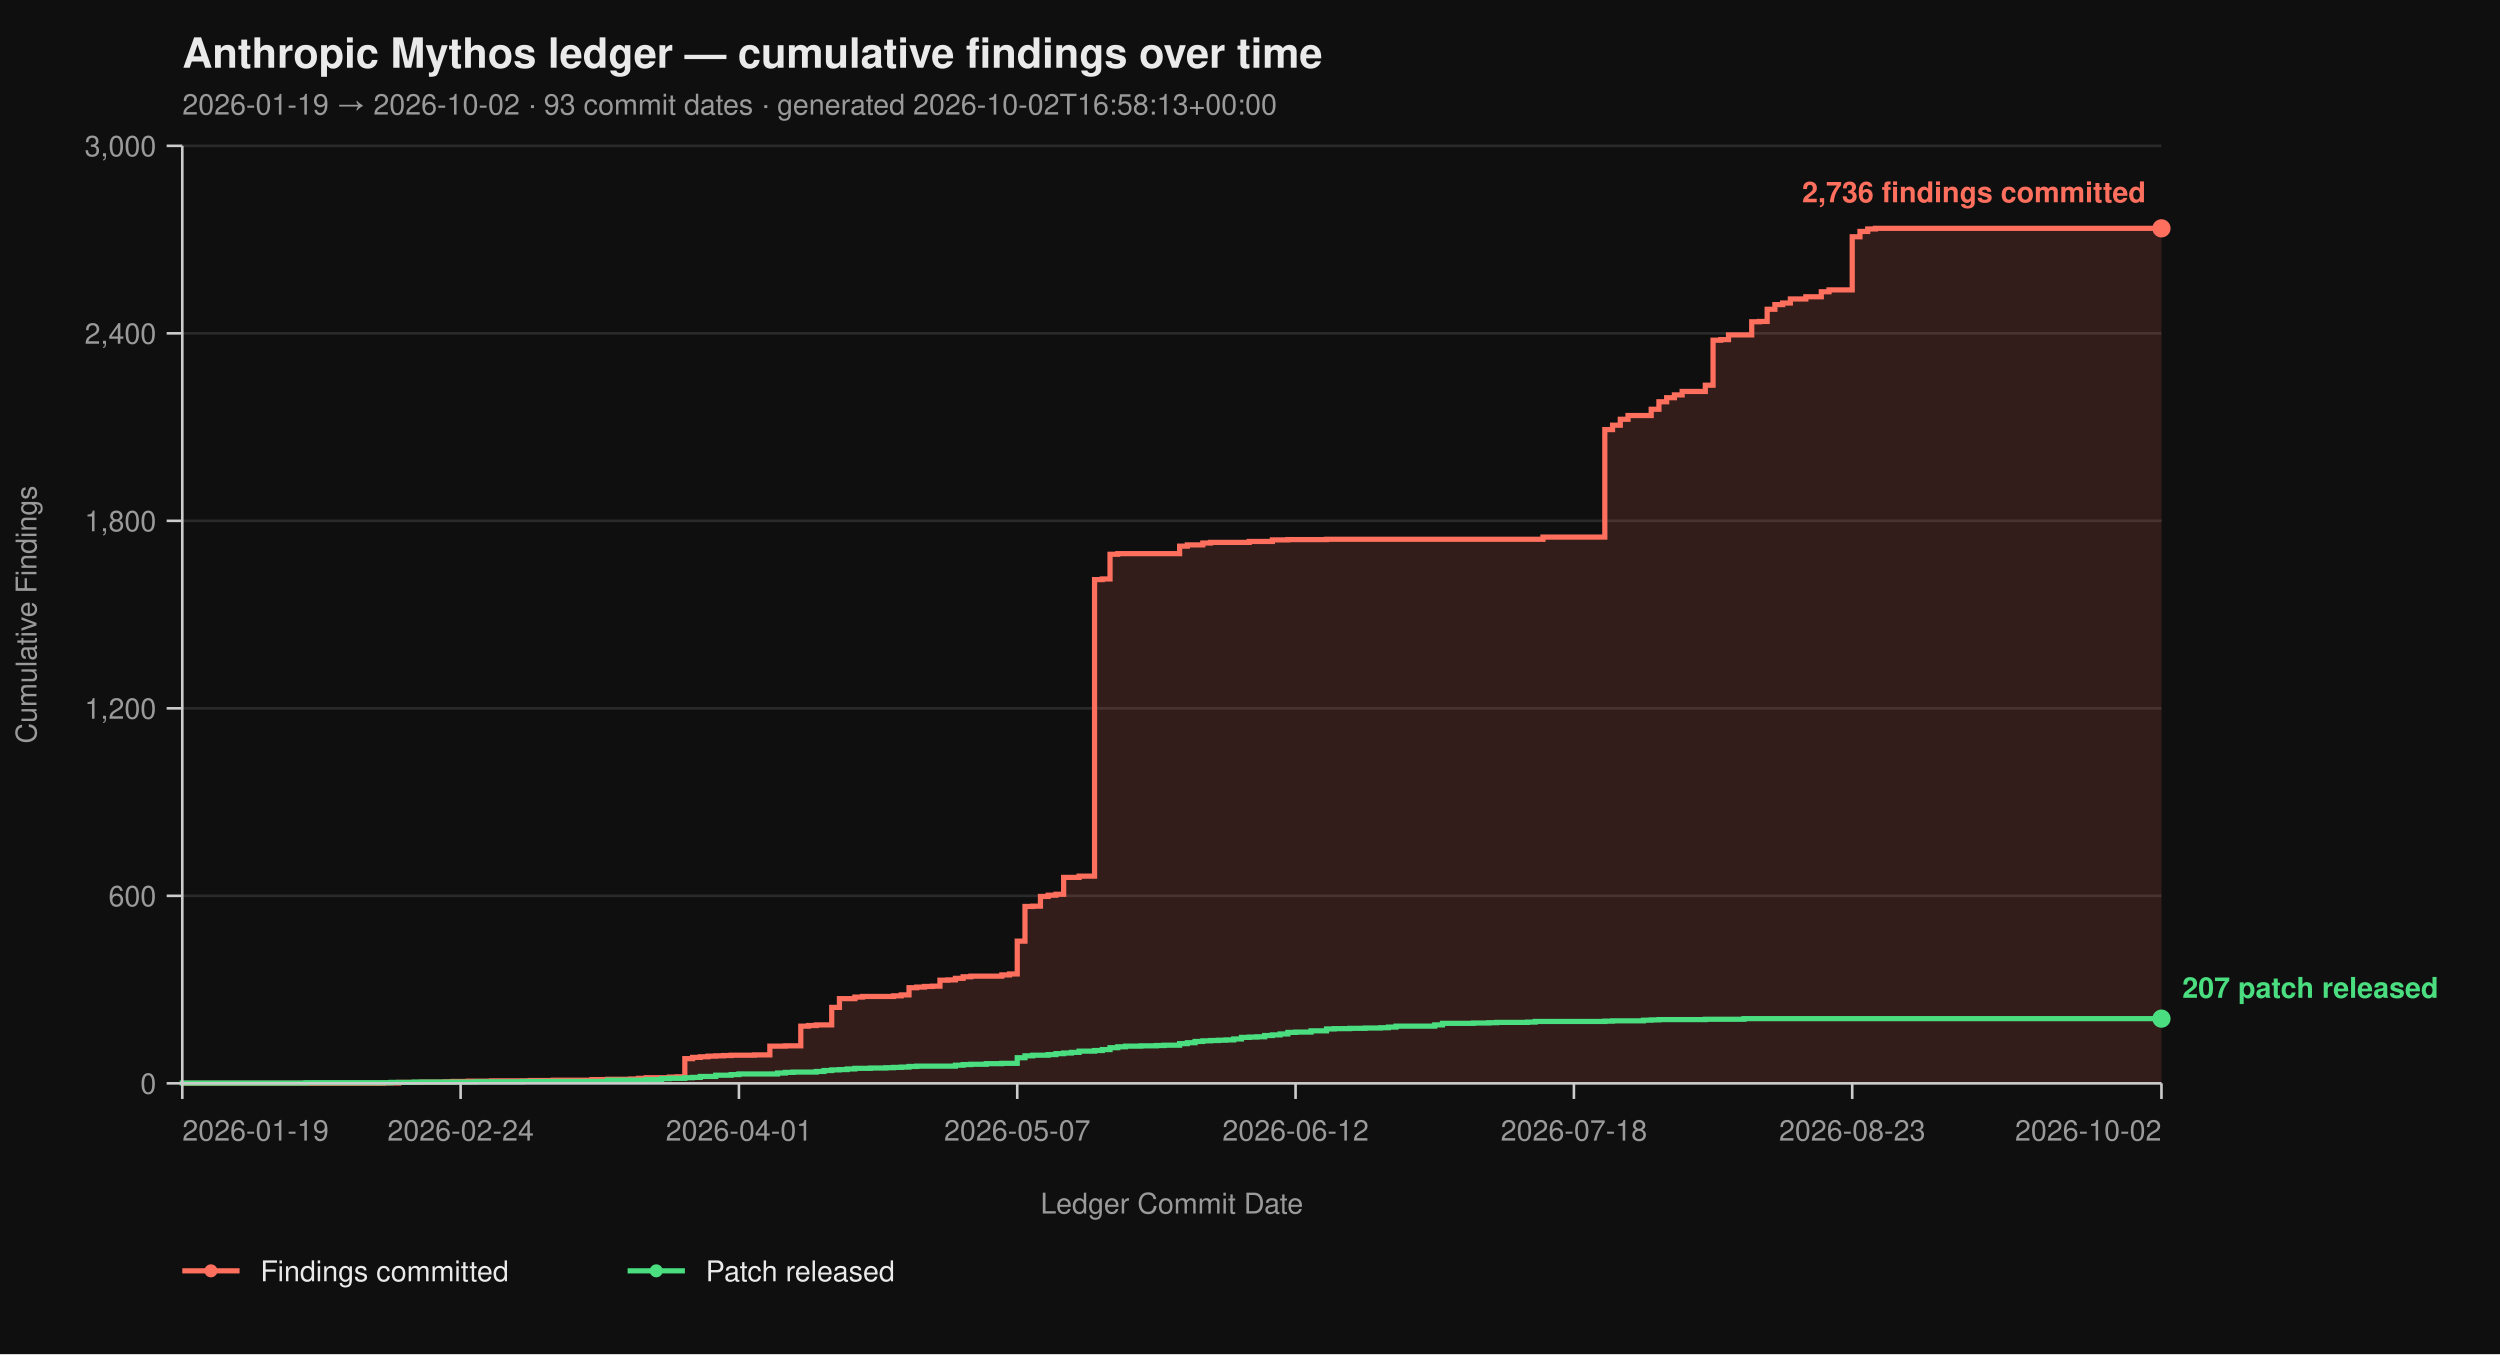
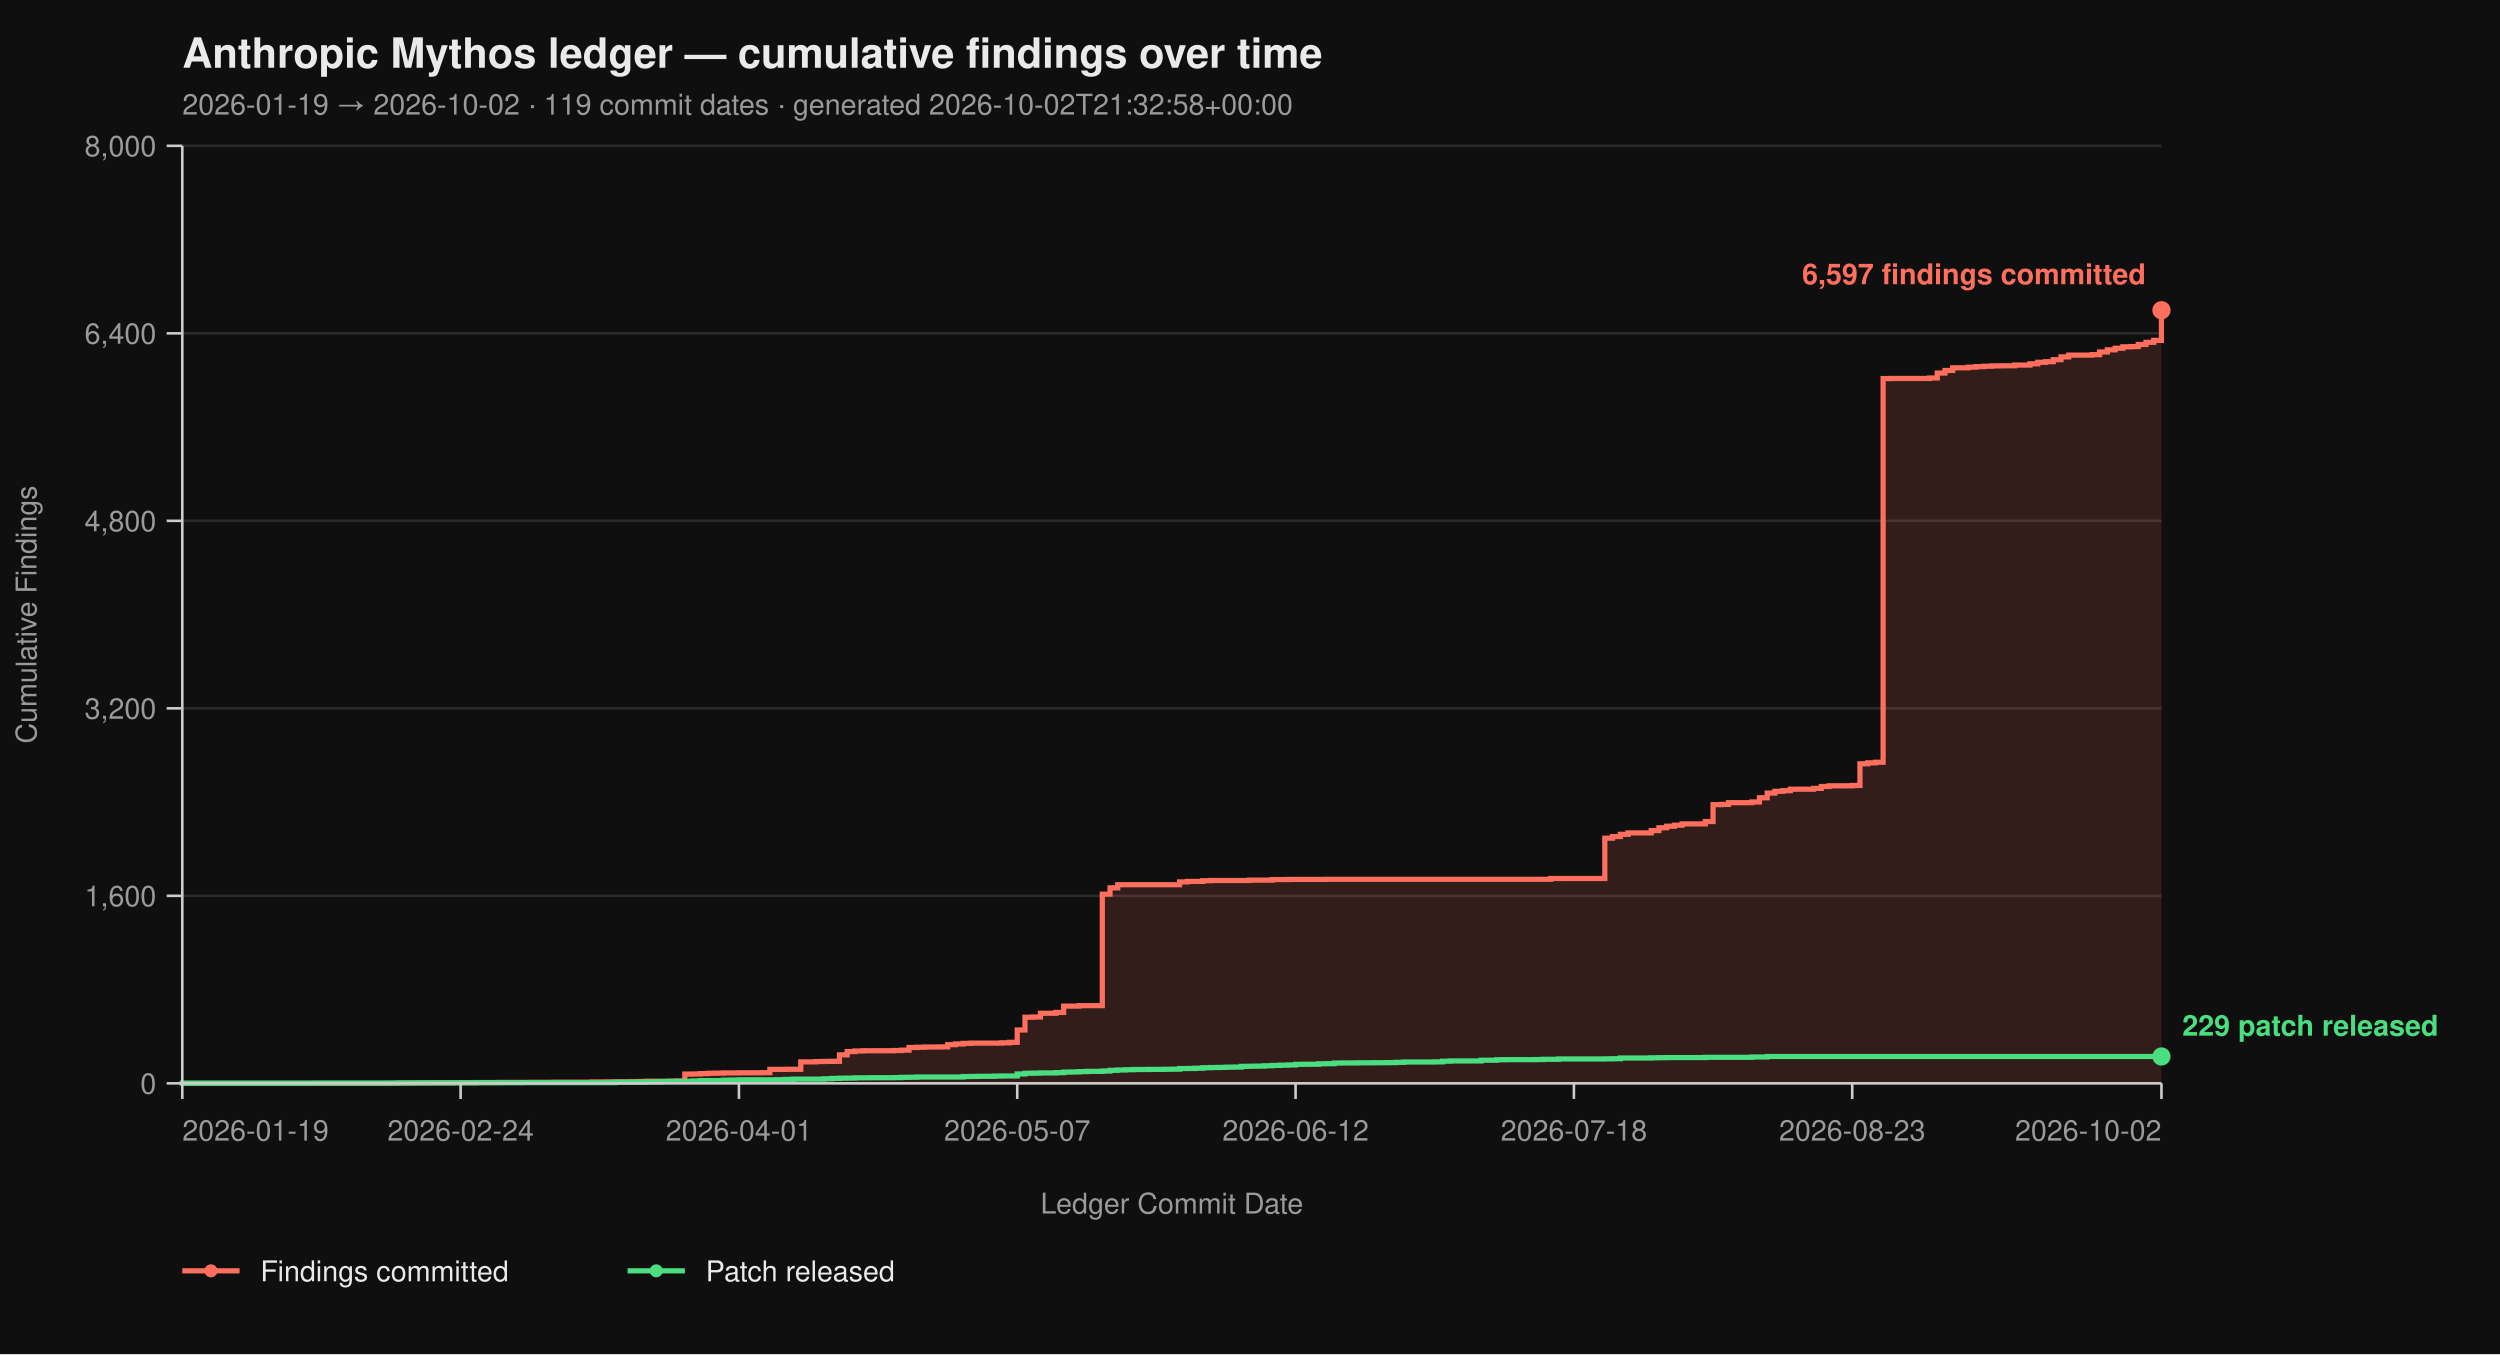
<svg xmlns="http://www.w3.org/2000/svg" viewBox="0 0 960 520" width="960" height="520" font-family="-apple-system, BlinkMacSystemFont, 'Segoe UI', Helvetica, Arial, sans-serif">
  <rect width="100%" height="100%" fill="#0f0f0f" />
  <text x="70" y="26" fill="#eaeaea" font-size="16" font-weight="700">Anthropic Mythos ledger — cumulative findings over time</text>
-   <text x="70" y="44" fill="#9a9a9a" font-size="11">2026-01-19 → 2026-10-02  ·  93 commit dates  ·  generated 2026-10-02T16:58:13+00:00</text>
+   <text x="70" y="44" fill="#9a9a9a" font-size="11">2026-01-19 → 2026-10-02  ·  119 commit dates  ·  generated 2026-10-02T21:32:58+00:00</text>
  <line x1="70" y1="416.00" x2="830" y2="416.00" stroke="#2a2a2a" stroke-width="1" />
  <line x1="70" y1="344.00" x2="830" y2="344.00" stroke="#2a2a2a" stroke-width="1" />
  <line x1="70" y1="272.00" x2="830" y2="272.00" stroke="#2a2a2a" stroke-width="1" />
  <line x1="70" y1="200.00" x2="830" y2="200.00" stroke="#2a2a2a" stroke-width="1" />
  <line x1="70" y1="128.00" x2="830" y2="128.00" stroke="#2a2a2a" stroke-width="1" />
  <line x1="70" y1="56.00" x2="830" y2="56.00" stroke="#2a2a2a" stroke-width="1" />
-   <path d="M 70.00 416.00 L 147.19 416.00 L 147.19 415.88 L 153.12 415.88 L 153.12 415.64 L 162.03 415.64 L 162.03 415.52 L 170.94 415.52 L 170.94 415.40 L 173.91 415.40 L 173.91 415.28 L 179.84 415.28 L 179.84 415.16 L 188.75 415.16 L 188.75 415.04 L 203.59 415.04 L 203.59 414.92 L 212.50 414.92 L 212.50 414.80 L 227.34 414.80 L 227.34 414.56 L 233.28 414.56 L 233.28 414.44 L 242.19 414.44 L 242.19 414.32 L 245.16 414.32 L 245.16 414.08 L 248.12 414.08 L 248.12 413.84 L 257.03 413.84 L 257.03 413.60 L 260.00 413.60 L 260.00 413.48 L 262.97 413.48 L 262.97 406.52 L 265.94 406.52 L 265.94 406.04 L 268.91 406.04 L 268.91 405.80 L 271.88 405.80 L 271.88 405.56 L 274.84 405.56 L 274.84 405.44 L 277.81 405.44 L 277.81 405.32 L 280.78 405.32 L 280.78 405.20 L 289.69 405.20 L 289.69 405.08 L 295.62 405.08 L 295.62 401.72 L 301.56 401.72 L 301.56 401.60 L 307.50 401.60 L 307.50 394.04 L 310.47 394.04 L 310.47 393.80 L 313.44 393.80 L 313.44 393.56 L 319.38 393.56 L 319.38 386.84 L 322.34 386.84 L 322.34 383.48 L 328.28 383.48 L 328.28 382.88 L 331.25 382.88 L 331.25 382.64 L 343.12 382.64 L 343.12 382.40 L 346.09 382.40 L 346.09 382.04 L 349.06 382.04 L 349.06 379.28 L 352.03 379.28 L 352.03 379.04 L 355.00 379.04 L 355.00 378.80 L 357.97 378.80 L 357.97 378.68 L 360.94 378.68 L 360.94 376.40 L 363.91 376.40 L 363.91 376.28 L 366.88 376.28 L 366.88 375.68 L 369.84 375.68 L 369.84 375.08 L 372.81 375.08 L 372.81 374.84 L 384.69 374.84 L 384.69 374.36 L 387.66 374.36 L 387.66 374.00 L 390.62 374.00 L 390.62 361.40 L 393.59 361.40 L 393.59 348.08 L 396.56 348.08 L 396.56 347.96 L 399.53 347.96 L 399.53 344.24 L 402.50 344.24 L 402.50 343.76 L 405.47 343.76 L 405.47 343.40 L 408.44 343.40 L 408.44 336.92 L 414.38 336.92 L 414.38 336.44 L 420.31 336.44 L 420.31 222.56 L 423.28 222.56 L 423.28 222.32 L 426.25 222.32 L 426.25 212.84 L 429.22 212.84 L 429.22 212.60 L 452.97 212.60 L 452.97 209.72 L 455.94 209.72 L 455.94 209.24 L 461.88 209.24 L 461.88 208.52 L 464.84 208.52 L 464.84 208.28 L 479.69 208.28 L 479.69 207.92 L 488.59 207.92 L 488.59 207.32 L 494.53 207.32 L 494.53 207.20 L 509.38 207.20 L 509.38 207.08 L 592.50 207.08 L 592.50 206.24 L 616.25 206.24 L 616.25 164.96 L 619.22 164.96 L 619.22 163.28 L 622.19 163.28 L 622.19 161.00 L 625.16 161.00 L 625.16 159.56 L 634.06 159.56 L 634.06 157.16 L 637.03 157.16 L 637.03 154.28 L 640.00 154.28 L 640.00 152.72 L 642.97 152.72 L 642.97 151.64 L 645.94 151.64 L 645.94 150.32 L 654.84 150.32 L 654.84 147.92 L 657.81 147.92 L 657.81 130.64 L 660.78 130.64 L 660.78 130.40 L 663.75 130.40 L 663.75 128.60 L 672.66 128.60 L 672.66 123.56 L 675.62 123.56 L 675.62 123.44 L 678.59 123.44 L 678.59 118.76 L 681.56 118.76 L 681.56 116.96 L 684.53 116.96 L 684.53 116.36 L 687.50 116.36 L 687.50 114.80 L 693.44 114.80 L 693.44 113.96 L 699.38 113.96 L 699.38 112.04 L 702.34 112.04 L 702.34 111.32 L 711.25 111.32 L 711.25 90.92 L 714.22 90.92 L 714.22 88.88 L 717.19 88.88 L 717.19 87.92 L 720.16 87.92 L 720.16 87.68 L 830.00 87.68 L 830.00 416.00 Z" fill="#ff6f5e26" stroke="none" />
-   <path d="M 70.00 416.00 L 147.19 416.00 L 147.19 415.88 L 153.12 415.88 L 153.12 415.64 L 162.03 415.64 L 162.03 415.52 L 170.94 415.52 L 170.94 415.40 L 173.91 415.40 L 173.91 415.28 L 179.84 415.28 L 179.84 415.16 L 188.75 415.16 L 188.75 415.04 L 203.59 415.04 L 203.59 414.92 L 212.50 414.92 L 212.50 414.80 L 227.34 414.80 L 227.34 414.56 L 233.28 414.56 L 233.28 414.44 L 242.19 414.44 L 242.19 414.32 L 245.16 414.32 L 245.16 414.08 L 248.12 414.08 L 248.12 413.84 L 257.03 413.84 L 257.03 413.60 L 260.00 413.60 L 260.00 413.48 L 262.97 413.48 L 262.97 406.52 L 265.94 406.52 L 265.94 406.04 L 268.91 406.04 L 268.91 405.80 L 271.88 405.80 L 271.88 405.56 L 274.84 405.56 L 274.84 405.44 L 277.81 405.44 L 277.81 405.32 L 280.78 405.32 L 280.78 405.20 L 289.69 405.20 L 289.69 405.08 L 295.62 405.08 L 295.62 401.72 L 301.56 401.72 L 301.56 401.60 L 307.50 401.60 L 307.50 394.04 L 310.47 394.04 L 310.47 393.80 L 313.44 393.80 L 313.44 393.56 L 319.38 393.56 L 319.38 386.84 L 322.34 386.84 L 322.34 383.48 L 328.28 383.48 L 328.28 382.88 L 331.25 382.88 L 331.25 382.64 L 343.12 382.64 L 343.12 382.40 L 346.09 382.40 L 346.09 382.04 L 349.06 382.04 L 349.06 379.28 L 352.03 379.28 L 352.03 379.04 L 355.00 379.04 L 355.00 378.80 L 357.97 378.80 L 357.97 378.68 L 360.94 378.68 L 360.94 376.40 L 363.91 376.40 L 363.91 376.28 L 366.88 376.28 L 366.88 375.68 L 369.84 375.68 L 369.84 375.08 L 372.81 375.08 L 372.81 374.84 L 384.69 374.84 L 384.69 374.36 L 387.66 374.36 L 387.66 374.00 L 390.62 374.00 L 390.62 361.40 L 393.59 361.40 L 393.59 348.08 L 396.56 348.08 L 396.56 347.96 L 399.53 347.96 L 399.53 344.24 L 402.50 344.24 L 402.50 343.76 L 405.47 343.76 L 405.47 343.40 L 408.44 343.40 L 408.44 336.92 L 414.38 336.92 L 414.38 336.44 L 420.31 336.44 L 420.31 222.56 L 423.28 222.56 L 423.28 222.32 L 426.25 222.32 L 426.25 212.84 L 429.22 212.84 L 429.22 212.60 L 452.97 212.60 L 452.97 209.72 L 455.94 209.72 L 455.94 209.24 L 461.88 209.24 L 461.88 208.52 L 464.84 208.52 L 464.84 208.28 L 479.69 208.28 L 479.69 207.92 L 488.59 207.92 L 488.59 207.32 L 494.53 207.32 L 494.53 207.20 L 509.38 207.20 L 509.38 207.08 L 592.50 207.08 L 592.50 206.24 L 616.25 206.24 L 616.25 164.96 L 619.22 164.96 L 619.22 163.28 L 622.19 163.28 L 622.19 161.00 L 625.16 161.00 L 625.16 159.56 L 634.06 159.56 L 634.06 157.16 L 637.03 157.16 L 637.03 154.28 L 640.00 154.28 L 640.00 152.72 L 642.97 152.72 L 642.97 151.64 L 645.94 151.64 L 645.94 150.32 L 654.84 150.32 L 654.84 147.92 L 657.81 147.92 L 657.81 130.64 L 660.78 130.64 L 660.78 130.40 L 663.75 130.40 L 663.75 128.60 L 672.66 128.60 L 672.66 123.56 L 675.62 123.56 L 675.62 123.44 L 678.59 123.44 L 678.59 118.76 L 681.56 118.76 L 681.56 116.96 L 684.53 116.96 L 684.53 116.36 L 687.50 116.36 L 687.50 114.80 L 693.44 114.80 L 693.44 113.96 L 699.38 113.96 L 699.38 112.04 L 702.34 112.04 L 702.34 111.32 L 711.25 111.32 L 711.25 90.92 L 714.22 90.92 L 714.22 88.88 L 717.19 88.88 L 717.19 87.92 L 720.16 87.92 L 720.16 87.68 L 830.00 87.68" fill="none" stroke="#ff6f5e" stroke-width="2" stroke-linejoin="miter" stroke-linecap="butt" />
-   <path d="M 70.00 416.00 L 70.00 416.00 L 70.00 415.88 L 117.50 415.88 L 117.50 415.76 L 150.16 415.76 L 150.16 415.64 L 159.06 415.64 L 159.06 415.52 L 182.81 415.52 L 182.81 415.40 L 200.62 415.40 L 200.62 415.28 L 233.28 415.28 L 233.28 414.80 L 248.12 414.80 L 248.12 414.56 L 254.06 414.56 L 254.06 414.20 L 257.03 414.20 L 257.03 414.08 L 262.97 414.08 L 262.97 413.84 L 265.94 413.84 L 265.94 413.72 L 268.91 413.72 L 268.91 413.36 L 274.84 413.36 L 274.84 412.88 L 280.78 412.88 L 280.78 412.64 L 283.75 412.64 L 283.75 412.40 L 298.59 412.40 L 298.59 412.04 L 301.56 412.04 L 301.56 411.80 L 304.53 411.80 L 304.53 411.68 L 313.44 411.68 L 313.44 411.44 L 316.41 411.44 L 316.41 411.08 L 319.38 411.08 L 319.38 410.84 L 322.34 410.84 L 322.34 410.72 L 325.31 410.72 L 325.31 410.48 L 328.28 410.48 L 328.28 410.24 L 334.22 410.24 L 334.22 410.12 L 340.16 410.12 L 340.16 410.00 L 343.12 410.00 L 343.12 409.88 L 346.09 409.88 L 346.09 409.76 L 349.06 409.76 L 349.06 409.52 L 352.03 409.52 L 352.03 409.40 L 366.88 409.40 L 366.88 409.04 L 369.84 409.04 L 369.84 408.80 L 372.81 408.80 L 372.81 408.68 L 378.75 408.68 L 378.75 408.44 L 384.69 408.44 L 384.69 408.32 L 390.62 408.32 L 390.62 406.16 L 393.59 406.16 L 393.59 405.44 L 396.56 405.44 L 396.56 405.20 L 402.50 405.20 L 402.50 404.96 L 405.47 404.96 L 405.47 404.60 L 408.44 404.60 L 408.44 404.36 L 411.41 404.36 L 411.41 404.12 L 414.38 404.12 L 414.38 403.64 L 420.31 403.64 L 420.31 403.40 L 423.28 403.40 L 423.28 403.04 L 426.25 403.04 L 426.25 402.32 L 429.22 402.32 L 429.22 401.96 L 432.19 401.96 L 432.19 401.72 L 438.12 401.72 L 438.12 401.60 L 444.06 401.60 L 444.06 401.48 L 447.03 401.48 L 447.03 401.36 L 452.97 401.36 L 452.97 400.76 L 455.94 400.76 L 455.94 400.40 L 458.91 400.40 L 458.91 399.92 L 461.88 399.92 L 461.88 399.68 L 464.84 399.68 L 464.84 399.56 L 467.81 399.56 L 467.81 399.44 L 470.78 399.44 L 470.78 399.32 L 473.75 399.32 L 473.75 398.96 L 476.72 398.96 L 476.72 398.36 L 479.69 398.36 L 479.69 398.24 L 482.66 398.24 L 482.66 398.12 L 485.62 398.12 L 485.62 397.64 L 488.59 397.64 L 488.59 397.40 L 491.56 397.40 L 491.56 397.04 L 494.53 397.04 L 494.53 396.44 L 497.50 396.44 L 497.50 396.32 L 503.44 396.32 L 503.44 395.84 L 509.38 395.84 L 509.38 395.12 L 512.34 395.12 L 512.34 395.00 L 518.28 395.00 L 518.28 394.88 L 524.22 394.88 L 524.22 394.76 L 530.16 394.76 L 530.16 394.64 L 533.12 394.64 L 533.12 394.40 L 536.09 394.40 L 536.09 394.04 L 550.94 394.04 L 550.94 393.56 L 553.91 393.56 L 553.91 392.96 L 565.78 392.96 L 565.78 392.84 L 571.72 392.84 L 571.72 392.72 L 574.69 392.72 L 574.69 392.60 L 586.56 392.60 L 586.56 392.48 L 589.53 392.48 L 589.53 392.24 L 616.25 392.24 L 616.25 392.12 L 619.22 392.12 L 619.22 392.00 L 631.09 392.00 L 631.09 391.76 L 634.06 391.76 L 634.06 391.64 L 637.03 391.64 L 637.03 391.52 L 654.84 391.52 L 654.84 391.40 L 669.69 391.40 L 669.69 391.16 L 830.00 391.16" fill="none" stroke="#4ade80" stroke-width="2" stroke-linejoin="miter" stroke-linecap="butt" />
+   <path d="M 70.00 416.00 L 150.16 416.00 L 150.16 415.95 L 153.12 415.95 L 153.12 415.87 L 165.00 415.87 L 165.00 415.82 L 173.91 415.82 L 173.91 415.77 L 176.88 415.77 L 176.88 415.73 L 182.81 415.73 L 182.81 415.69 L 191.72 415.69 L 191.72 415.64 L 203.59 415.64 L 203.59 415.60 L 212.50 415.60 L 212.50 415.55 L 227.34 415.55 L 227.34 415.46 L 233.28 415.46 L 233.28 415.42 L 242.19 415.42 L 242.19 415.37 L 245.16 415.37 L 245.16 415.28 L 248.12 415.28 L 248.12 415.19 L 257.03 415.19 L 257.03 415.14 L 260.00 415.14 L 260.00 415.06 L 262.97 415.06 L 262.97 412.44 L 265.94 412.44 L 265.94 412.40 L 268.91 412.40 L 268.91 412.26 L 271.88 412.26 L 271.88 412.13 L 274.84 412.13 L 274.84 412.08 L 277.81 412.08 L 277.81 412.00 L 283.75 412.00 L 283.75 411.95 L 292.66 411.95 L 292.66 411.90 L 295.62 411.90 L 295.62 410.64 L 301.56 410.64 L 301.56 410.60 L 307.50 410.60 L 307.50 407.76 L 313.44 407.76 L 313.44 407.63 L 316.41 407.63 L 316.41 407.58 L 319.38 407.58 L 319.38 407.54 L 322.34 407.54 L 322.34 405.06 L 325.31 405.06 L 325.31 403.81 L 328.28 403.81 L 328.28 403.58 L 331.25 403.58 L 331.25 403.49 L 343.12 403.49 L 343.12 403.40 L 346.09 403.40 L 346.09 403.26 L 349.06 403.26 L 349.06 402.23 L 352.03 402.23 L 352.03 402.14 L 355.00 402.14 L 355.00 402.05 L 360.94 402.05 L 360.94 402.00 L 363.91 402.00 L 363.91 401.15 L 366.88 401.15 L 366.88 400.88 L 369.84 400.88 L 369.84 400.65 L 372.81 400.65 L 372.81 400.56 L 384.69 400.56 L 384.69 400.43 L 387.66 400.43 L 387.66 400.25 L 390.62 400.25 L 390.62 395.52 L 393.59 395.52 L 393.59 390.62 L 396.56 390.62 L 396.56 390.53 L 399.53 390.53 L 399.53 389.09 L 405.47 389.09 L 405.47 388.77 L 408.44 388.77 L 408.44 386.35 L 414.38 386.35 L 414.38 386.17 L 423.28 386.17 L 423.28 343.37 L 426.25 343.37 L 426.25 340.94 L 429.22 340.94 L 429.22 339.73 L 452.97 339.73 L 452.97 338.64 L 455.94 338.64 L 455.94 338.46 L 461.88 338.46 L 461.88 338.19 L 464.84 338.19 L 464.84 338.11 L 479.69 338.11 L 479.69 337.97 L 488.59 337.97 L 488.59 337.75 L 494.53 337.75 L 494.53 337.70 L 509.38 337.70 L 509.38 337.65 L 595.47 337.65 L 595.47 337.34 L 616.25 337.34 L 616.25 321.86 L 619.22 321.86 L 619.22 321.23 L 622.19 321.23 L 622.19 320.38 L 625.16 320.38 L 625.16 319.83 L 634.06 319.83 L 634.06 318.94 L 637.03 318.94 L 637.03 317.86 L 640.00 317.86 L 640.00 317.27 L 642.97 317.27 L 642.97 316.87 L 645.94 316.87 L 645.94 316.37 L 654.84 316.37 L 654.84 315.47 L 657.81 315.47 L 657.81 308.99 L 660.78 308.99 L 660.78 308.90 L 663.75 308.90 L 663.75 308.23 L 672.66 308.23 L 672.66 307.96 L 675.62 307.96 L 675.62 306.34 L 678.59 306.34 L 678.59 304.54 L 681.56 304.54 L 681.56 303.86 L 684.53 303.86 L 684.53 303.63 L 687.50 303.63 L 687.50 303.05 L 696.41 303.05 L 696.41 302.74 L 699.38 302.74 L 699.38 302.01 L 702.34 302.01 L 702.34 301.75 L 711.25 301.75 L 711.25 301.61 L 714.22 301.61 L 714.22 293.29 L 717.19 293.29 L 717.19 292.93 L 720.16 292.93 L 720.16 292.70 L 723.12 292.70 L 723.12 145.37 L 726.09 145.37 L 726.09 145.32 L 740.94 145.32 L 740.94 145.14 L 743.91 145.14 L 743.91 143.25 L 746.88 143.25 L 746.88 142.26 L 749.84 142.26 L 749.84 141.23 L 755.78 141.23 L 755.78 141.00 L 758.75 141.00 L 758.75 140.78 L 761.72 140.78 L 761.72 140.64 L 764.69 140.64 L 764.69 140.51 L 767.66 140.51 L 767.66 140.46 L 773.59 140.46 L 773.59 140.19 L 779.53 140.19 L 779.53 139.70 L 782.50 139.70 L 782.50 139.12 L 785.47 139.12 L 785.47 138.89 L 788.44 138.89 L 788.44 138.12 L 791.41 138.12 L 791.41 137.05 L 794.38 137.05 L 794.38 136.37 L 803.28 136.37 L 803.28 136.19 L 806.25 136.19 L 806.25 135.16 L 809.22 135.16 L 809.22 134.34 L 812.19 134.34 L 812.19 133.72 L 815.16 133.72 L 815.16 133.18 L 818.12 133.18 L 818.12 133.08 L 821.09 133.08 L 821.09 132.28 L 824.06 132.28 L 824.06 131.46 L 827.03 131.46 L 827.03 130.70 L 830.00 130.70 L 830.00 119.13 L 830.00 119.13 L 830.00 416.00 Z" fill="#ff6f5e26" stroke="none" />
+   <path d="M 70.00 416.00 L 150.16 416.00 L 150.16 415.95 L 153.12 415.95 L 153.12 415.87 L 165.00 415.87 L 165.00 415.82 L 173.91 415.82 L 173.91 415.77 L 176.88 415.77 L 176.88 415.73 L 182.81 415.73 L 182.81 415.69 L 191.72 415.69 L 191.72 415.64 L 203.59 415.64 L 203.59 415.60 L 212.50 415.60 L 212.50 415.55 L 227.34 415.55 L 227.34 415.46 L 233.28 415.46 L 233.28 415.42 L 242.19 415.42 L 242.19 415.37 L 245.16 415.37 L 245.16 415.28 L 248.12 415.28 L 248.12 415.19 L 257.03 415.19 L 257.03 415.14 L 260.00 415.14 L 260.00 415.06 L 262.97 415.06 L 262.97 412.44 L 265.94 412.44 L 265.94 412.40 L 268.91 412.40 L 268.91 412.26 L 271.88 412.26 L 271.88 412.13 L 274.84 412.13 L 274.84 412.08 L 277.81 412.08 L 277.81 412.00 L 283.75 412.00 L 283.75 411.95 L 292.66 411.95 L 292.66 411.90 L 295.62 411.90 L 295.62 410.64 L 301.56 410.64 L 301.56 410.60 L 307.50 410.60 L 307.50 407.76 L 313.44 407.76 L 313.44 407.63 L 316.41 407.63 L 316.41 407.58 L 319.38 407.58 L 319.38 407.54 L 322.34 407.54 L 322.34 405.06 L 325.31 405.06 L 325.31 403.81 L 328.28 403.81 L 328.28 403.58 L 331.25 403.58 L 331.25 403.49 L 343.12 403.49 L 343.12 403.40 L 346.09 403.40 L 346.09 403.26 L 349.06 403.26 L 349.06 402.23 L 352.03 402.23 L 352.03 402.14 L 355.00 402.14 L 355.00 402.05 L 360.94 402.05 L 360.94 402.00 L 363.91 402.00 L 363.91 401.15 L 366.88 401.15 L 366.88 400.88 L 369.84 400.88 L 369.84 400.65 L 372.81 400.65 L 372.81 400.56 L 384.69 400.56 L 384.69 400.43 L 387.66 400.43 L 387.66 400.25 L 390.62 400.25 L 390.62 395.52 L 393.59 395.52 L 393.59 390.62 L 396.56 390.62 L 396.56 390.53 L 399.53 390.53 L 399.53 389.09 L 405.47 389.09 L 405.47 388.77 L 408.44 388.77 L 408.44 386.35 L 414.38 386.35 L 414.38 386.17 L 423.28 386.17 L 423.28 343.37 L 426.25 343.37 L 426.25 340.94 L 429.22 340.94 L 429.22 339.73 L 452.97 339.73 L 452.97 338.64 L 455.94 338.64 L 455.94 338.46 L 461.88 338.46 L 461.88 338.19 L 464.84 338.19 L 464.84 338.11 L 479.69 338.11 L 479.69 337.97 L 488.59 337.97 L 488.59 337.75 L 494.53 337.75 L 494.53 337.70 L 509.38 337.70 L 509.38 337.65 L 595.47 337.65 L 595.47 337.34 L 616.25 337.34 L 616.25 321.86 L 619.22 321.86 L 619.22 321.23 L 622.19 321.23 L 622.19 320.38 L 625.16 320.38 L 625.16 319.83 L 634.06 319.83 L 634.06 318.94 L 637.03 318.94 L 637.03 317.86 L 640.00 317.86 L 640.00 317.27 L 642.97 317.27 L 642.97 316.87 L 645.94 316.87 L 645.94 316.37 L 654.84 316.37 L 654.84 315.47 L 657.81 315.47 L 657.81 308.99 L 660.78 308.99 L 660.78 308.90 L 663.75 308.90 L 663.75 308.23 L 672.66 308.23 L 672.66 307.96 L 675.62 307.96 L 675.62 306.34 L 678.59 306.34 L 678.59 304.54 L 681.56 304.54 L 681.56 303.86 L 684.53 303.86 L 684.53 303.63 L 687.50 303.63 L 687.50 303.05 L 696.41 303.05 L 696.41 302.74 L 699.38 302.74 L 699.38 302.01 L 702.34 302.01 L 702.34 301.75 L 711.25 301.75 L 711.25 301.61 L 714.22 301.61 L 714.22 293.29 L 717.19 293.29 L 717.19 292.93 L 720.16 292.93 L 720.16 292.70 L 723.12 292.70 L 723.12 145.37 L 726.09 145.37 L 726.09 145.32 L 740.94 145.32 L 740.94 145.14 L 743.91 145.14 L 743.91 143.25 L 746.88 143.25 L 746.88 142.26 L 749.84 142.26 L 749.84 141.23 L 755.78 141.23 L 755.78 141.00 L 758.75 141.00 L 758.75 140.78 L 761.72 140.78 L 761.72 140.64 L 764.69 140.64 L 764.69 140.51 L 767.66 140.51 L 767.66 140.46 L 773.59 140.46 L 773.59 140.19 L 779.53 140.19 L 779.53 139.70 L 782.50 139.70 L 782.50 139.12 L 785.47 139.12 L 785.47 138.89 L 788.44 138.89 L 788.44 138.12 L 791.41 138.12 L 791.41 137.05 L 794.38 137.05 L 794.38 136.37 L 803.28 136.37 L 803.28 136.19 L 806.25 136.19 L 806.25 135.16 L 809.22 135.16 L 809.22 134.34 L 812.19 134.34 L 812.19 133.72 L 815.16 133.72 L 815.16 133.18 L 818.12 133.18 L 818.12 133.08 L 821.09 133.08 L 821.09 132.28 L 824.06 132.28 L 824.06 131.46 L 827.03 131.46 L 827.03 130.70 L 830.00 130.70 L 830.00 119.13 L 830.00 119.13" fill="none" stroke="#ff6f5e" stroke-width="2" stroke-linejoin="miter" stroke-linecap="butt" />
+   <path d="M 70.00 416.00 L 70.00 416.00 L 70.00 415.95 L 120.47 415.95 L 120.47 415.91 L 153.12 415.91 L 153.12 415.87 L 159.06 415.87 L 159.06 415.82 L 182.81 415.82 L 182.81 415.77 L 200.62 415.77 L 200.62 415.73 L 236.25 415.73 L 236.25 415.55 L 248.12 415.55 L 248.12 415.46 L 254.06 415.46 L 254.06 415.32 L 257.03 415.32 L 257.03 415.28 L 262.97 415.28 L 262.97 415.24 L 265.94 415.24 L 265.94 415.10 L 268.91 415.10 L 268.91 414.96 L 277.81 414.96 L 277.81 414.79 L 280.78 414.79 L 280.78 414.74 L 283.75 414.74 L 283.75 414.65 L 298.59 414.65 L 298.59 414.61 L 301.56 414.61 L 301.56 414.51 L 304.53 414.51 L 304.53 414.38 L 316.41 414.38 L 316.41 414.25 L 319.38 414.25 L 319.38 414.11 L 322.34 414.11 L 322.34 414.02 L 325.31 414.02 L 325.31 413.98 L 328.28 413.98 L 328.28 413.88 L 334.22 413.88 L 334.22 413.84 L 343.12 413.84 L 343.12 413.80 L 346.09 413.80 L 346.09 413.70 L 349.06 413.70 L 349.06 413.66 L 352.03 413.66 L 352.03 413.57 L 369.84 413.57 L 369.84 413.39 L 372.81 413.39 L 372.81 413.35 L 375.78 413.35 L 375.78 413.30 L 381.72 413.30 L 381.72 413.21 L 384.69 413.21 L 384.69 413.17 L 390.62 413.17 L 390.62 412.40 L 393.59 412.40 L 393.59 412.13 L 396.56 412.13 L 396.56 412.08 L 399.53 412.08 L 399.53 412.00 L 405.47 412.00 L 405.47 411.90 L 408.44 411.90 L 408.44 411.68 L 411.41 411.68 L 411.41 411.63 L 414.38 411.63 L 414.38 411.50 L 417.34 411.50 L 417.34 411.41 L 423.28 411.41 L 423.28 411.27 L 426.25 411.27 L 426.25 411.00 L 429.22 411.00 L 429.22 410.87 L 432.19 410.87 L 432.19 410.78 L 435.16 410.78 L 435.16 410.69 L 441.09 410.69 L 441.09 410.64 L 447.03 410.64 L 447.03 410.60 L 450.00 410.60 L 450.00 410.56 L 452.97 410.56 L 452.97 410.33 L 455.94 410.33 L 455.94 410.29 L 458.91 410.29 L 458.91 410.19 L 461.88 410.19 L 461.88 410.01 L 464.84 410.01 L 464.84 409.93 L 467.81 409.93 L 467.81 409.88 L 470.78 409.88 L 470.78 409.79 L 473.75 409.79 L 473.75 409.75 L 476.72 409.75 L 476.72 409.48 L 479.69 409.48 L 479.69 409.43 L 482.66 409.43 L 482.66 409.38 L 485.62 409.38 L 485.62 409.25 L 488.59 409.25 L 488.59 409.12 L 491.56 409.12 L 491.56 409.02 L 494.53 409.02 L 494.53 408.94 L 497.50 408.94 L 497.50 408.71 L 500.47 408.71 L 500.47 408.67 L 506.41 408.67 L 506.41 408.49 L 509.38 408.49 L 509.38 408.44 L 512.34 408.44 L 512.34 408.21 L 515.31 408.21 L 515.31 408.17 L 521.25 408.17 L 521.25 408.12 L 527.19 408.12 L 527.19 408.08 L 533.12 408.08 L 533.12 408.04 L 536.09 408.04 L 536.09 407.94 L 539.06 407.94 L 539.06 407.81 L 550.94 407.81 L 550.94 407.76 L 553.91 407.76 L 553.91 407.50 L 556.88 407.50 L 556.88 407.40 L 568.75 407.40 L 568.75 407.13 L 574.69 407.13 L 574.69 406.95 L 577.66 406.95 L 577.66 406.91 L 589.53 406.91 L 589.53 406.87 L 592.50 406.87 L 592.50 406.77 L 598.44 406.77 L 598.44 406.64 L 616.25 406.64 L 616.25 406.60 L 619.22 406.60 L 619.22 406.55 L 622.19 406.55 L 622.19 406.28 L 634.06 406.28 L 634.06 406.19 L 637.03 406.19 L 637.03 406.14 L 640.00 406.14 L 640.00 406.10 L 654.84 406.10 L 654.84 406.01 L 672.66 406.01 L 672.66 405.88 L 678.59 405.88 L 678.59 405.69 L 830.00 405.69" fill="none" stroke="#4ade80" stroke-width="2" stroke-linejoin="miter" stroke-linecap="butt" />
  <line x1="70" y1="56" x2="70" y2="416" stroke="#cccccc" stroke-width="1" />
  <line x1="70" y1="416" x2="830" y2="416" stroke="#cccccc" stroke-width="1" />
  <line x1="64" y1="416.00" x2="70" y2="416.00" stroke="#cccccc" stroke-width="1" />
  <line x1="64" y1="344.00" x2="70" y2="344.00" stroke="#cccccc" stroke-width="1" />
  <line x1="64" y1="272.00" x2="70" y2="272.00" stroke="#cccccc" stroke-width="1" />
  <line x1="64" y1="200.00" x2="70" y2="200.00" stroke="#cccccc" stroke-width="1" />
  <line x1="64" y1="128.00" x2="70" y2="128.00" stroke="#cccccc" stroke-width="1" />
  <line x1="64" y1="56.00" x2="70" y2="56.00" stroke="#cccccc" stroke-width="1" />
  <text x="60" y="420.00" text-anchor="end" fill="#9a9a9a" font-size="11">0</text>
-   <text x="60" y="348.00" text-anchor="end" fill="#9a9a9a" font-size="11">600</text>
-   <text x="60" y="276.00" text-anchor="end" fill="#9a9a9a" font-size="11">1,200</text>
-   <text x="60" y="204.00" text-anchor="end" fill="#9a9a9a" font-size="11">1,800</text>
-   <text x="60" y="132.00" text-anchor="end" fill="#9a9a9a" font-size="11">2,400</text>
-   <text x="60" y="60.00" text-anchor="end" fill="#9a9a9a" font-size="11">3,000</text>
+   <text x="60" y="348.00" text-anchor="end" fill="#9a9a9a" font-size="11">1,600</text>
+   <text x="60" y="276.00" text-anchor="end" fill="#9a9a9a" font-size="11">3,200</text>
+   <text x="60" y="204.00" text-anchor="end" fill="#9a9a9a" font-size="11">4,800</text>
+   <text x="60" y="132.00" text-anchor="end" fill="#9a9a9a" font-size="11">6,400</text>
+   <text x="60" y="60.00" text-anchor="end" fill="#9a9a9a" font-size="11">8,000</text>
  <text x="14" y="236.00" fill="#9a9a9a" font-size="11" transform="rotate(-90 14 236.00)" text-anchor="middle">Cumulative Findings</text>
  <line x1="70.00" y1="416" x2="70.00" y2="422" stroke="#cccccc" stroke-width="1" />
  <line x1="176.88" y1="416" x2="176.88" y2="422" stroke="#cccccc" stroke-width="1" />
  <line x1="283.75" y1="416" x2="283.75" y2="422" stroke="#cccccc" stroke-width="1" />
  <line x1="390.62" y1="416" x2="390.62" y2="422" stroke="#cccccc" stroke-width="1" />
  <line x1="497.50" y1="416" x2="497.50" y2="422" stroke="#cccccc" stroke-width="1" />
  <line x1="604.38" y1="416" x2="604.38" y2="422" stroke="#cccccc" stroke-width="1" />
  <line x1="711.25" y1="416" x2="711.25" y2="422" stroke="#cccccc" stroke-width="1" />
  <line x1="830.00" y1="416" x2="830.00" y2="422" stroke="#cccccc" stroke-width="1" />
  <text x="70.00" y="438" text-anchor="start" fill="#9a9a9a" font-size="11">2026-01-19</text>
  <text x="176.88" y="438" text-anchor="middle" fill="#9a9a9a" font-size="11">2026-02-24</text>
  <text x="283.75" y="438" text-anchor="middle" fill="#9a9a9a" font-size="11">2026-04-01</text>
  <text x="390.62" y="438" text-anchor="middle" fill="#9a9a9a" font-size="11">2026-05-07</text>
  <text x="497.50" y="438" text-anchor="middle" fill="#9a9a9a" font-size="11">2026-06-12</text>
  <text x="604.38" y="438" text-anchor="middle" fill="#9a9a9a" font-size="11">2026-07-18</text>
  <text x="711.25" y="438" text-anchor="middle" fill="#9a9a9a" font-size="11">2026-08-23</text>
  <text x="830.00" y="438" text-anchor="end" fill="#9a9a9a" font-size="11">2026-10-02</text>
  <text x="450.00" y="466" fill="#9a9a9a" font-size="11" text-anchor="middle">Ledger Commit Date</text>
-   <circle cx="830.00" cy="87.68" r="3.5" fill="#ff6f5e" />
-   <text x="824.00" y="77.68" text-anchor="end" fill="#ff6f5e" font-size="11" font-weight="600">2,736 findings committed</text>
-   <circle cx="830.00" cy="391.16" r="3.5" fill="#4ade80" />
-   <text x="838.00" y="383.16" text-anchor="start" fill="#4ade80" font-size="11" font-weight="600">207 patch released</text>
+   <circle cx="830.00" cy="119.13" r="3.5" fill="#ff6f5e" />
+   <text x="824.00" y="109.13" text-anchor="end" fill="#ff6f5e" font-size="11" font-weight="600">6,597 findings committed</text>
+   <circle cx="830.00" cy="405.69" r="3.5" fill="#4ade80" />
+   <text x="838.00" y="397.69" text-anchor="start" fill="#4ade80" font-size="11" font-weight="600">229 patch released</text>
  <line x1="70" y1="488" x2="92" y2="488" stroke="#ff6f5e" stroke-width="2" />
  <circle cx="81" cy="488" r="2.5" fill="#ff6f5e" />
  <text x="100" y="492" fill="#eaeaea" font-size="11">Findings committed</text>
  <line x1="241.0" y1="488" x2="263.0" y2="488" stroke="#4ade80" stroke-width="2" />
  <circle cx="252.0" cy="488" r="2.5" fill="#4ade80" />
  <text x="271.0" y="492" fill="#eaeaea" font-size="11">Patch released</text>
</svg>
